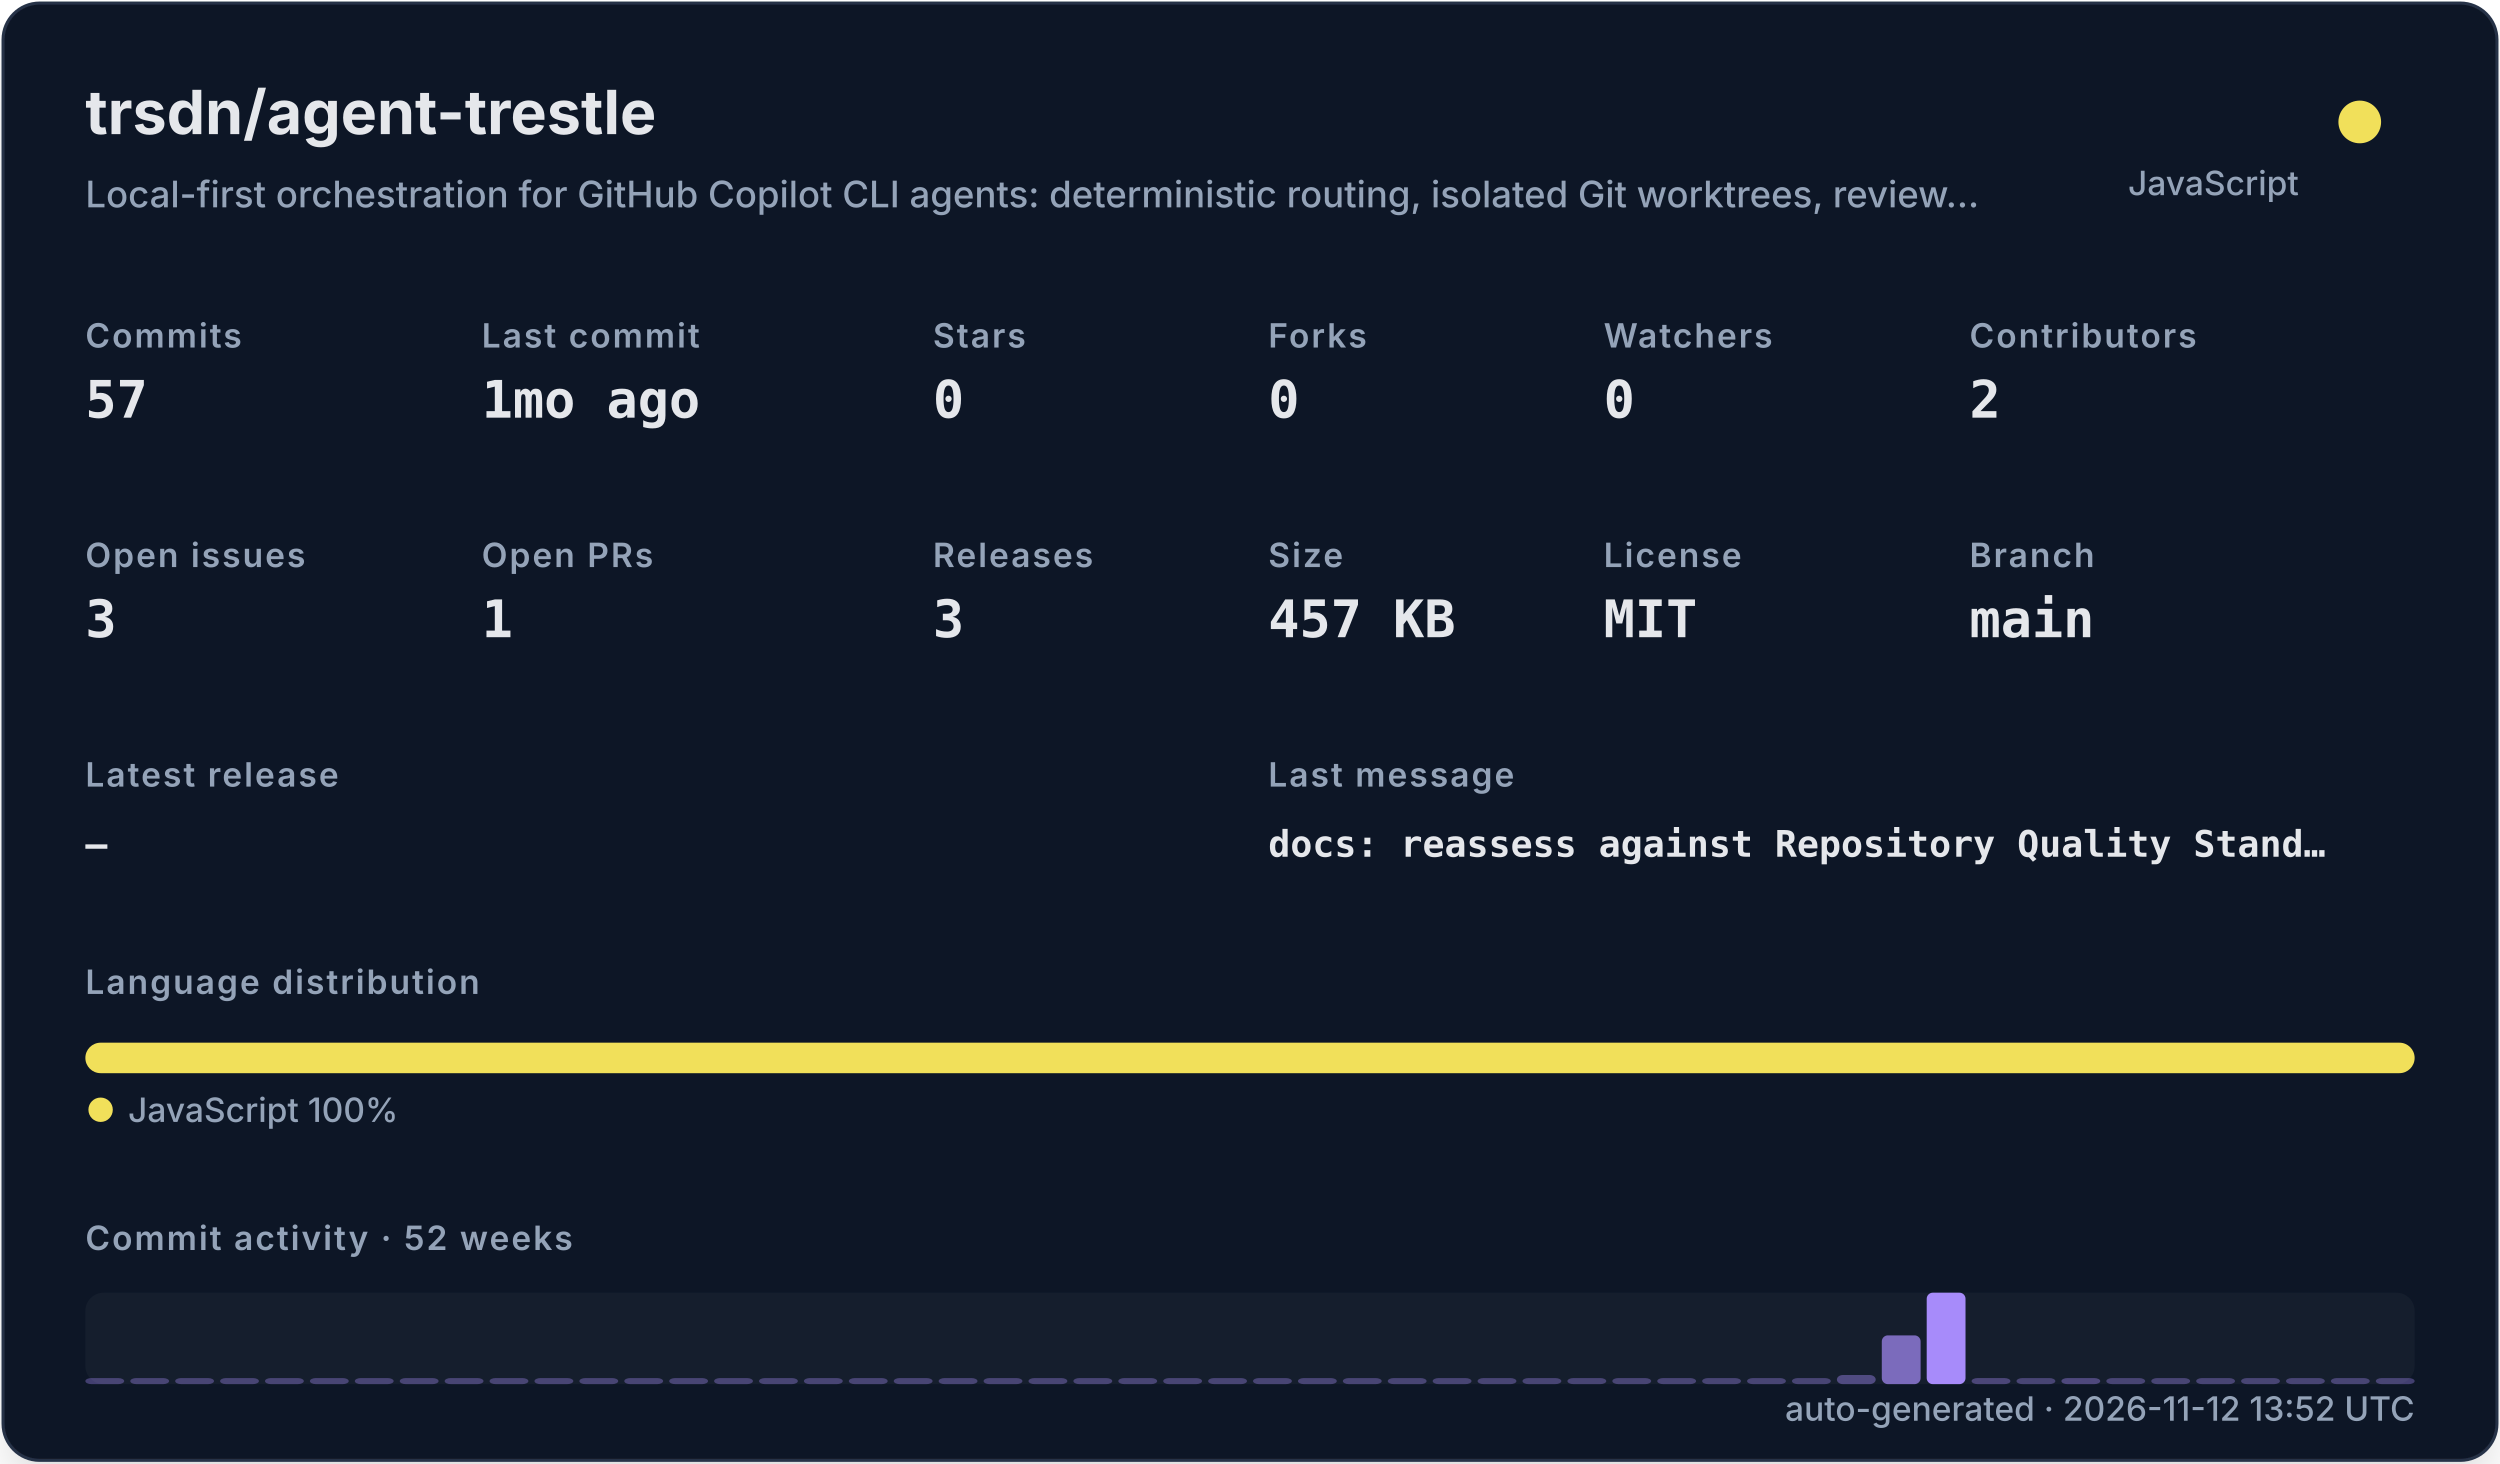
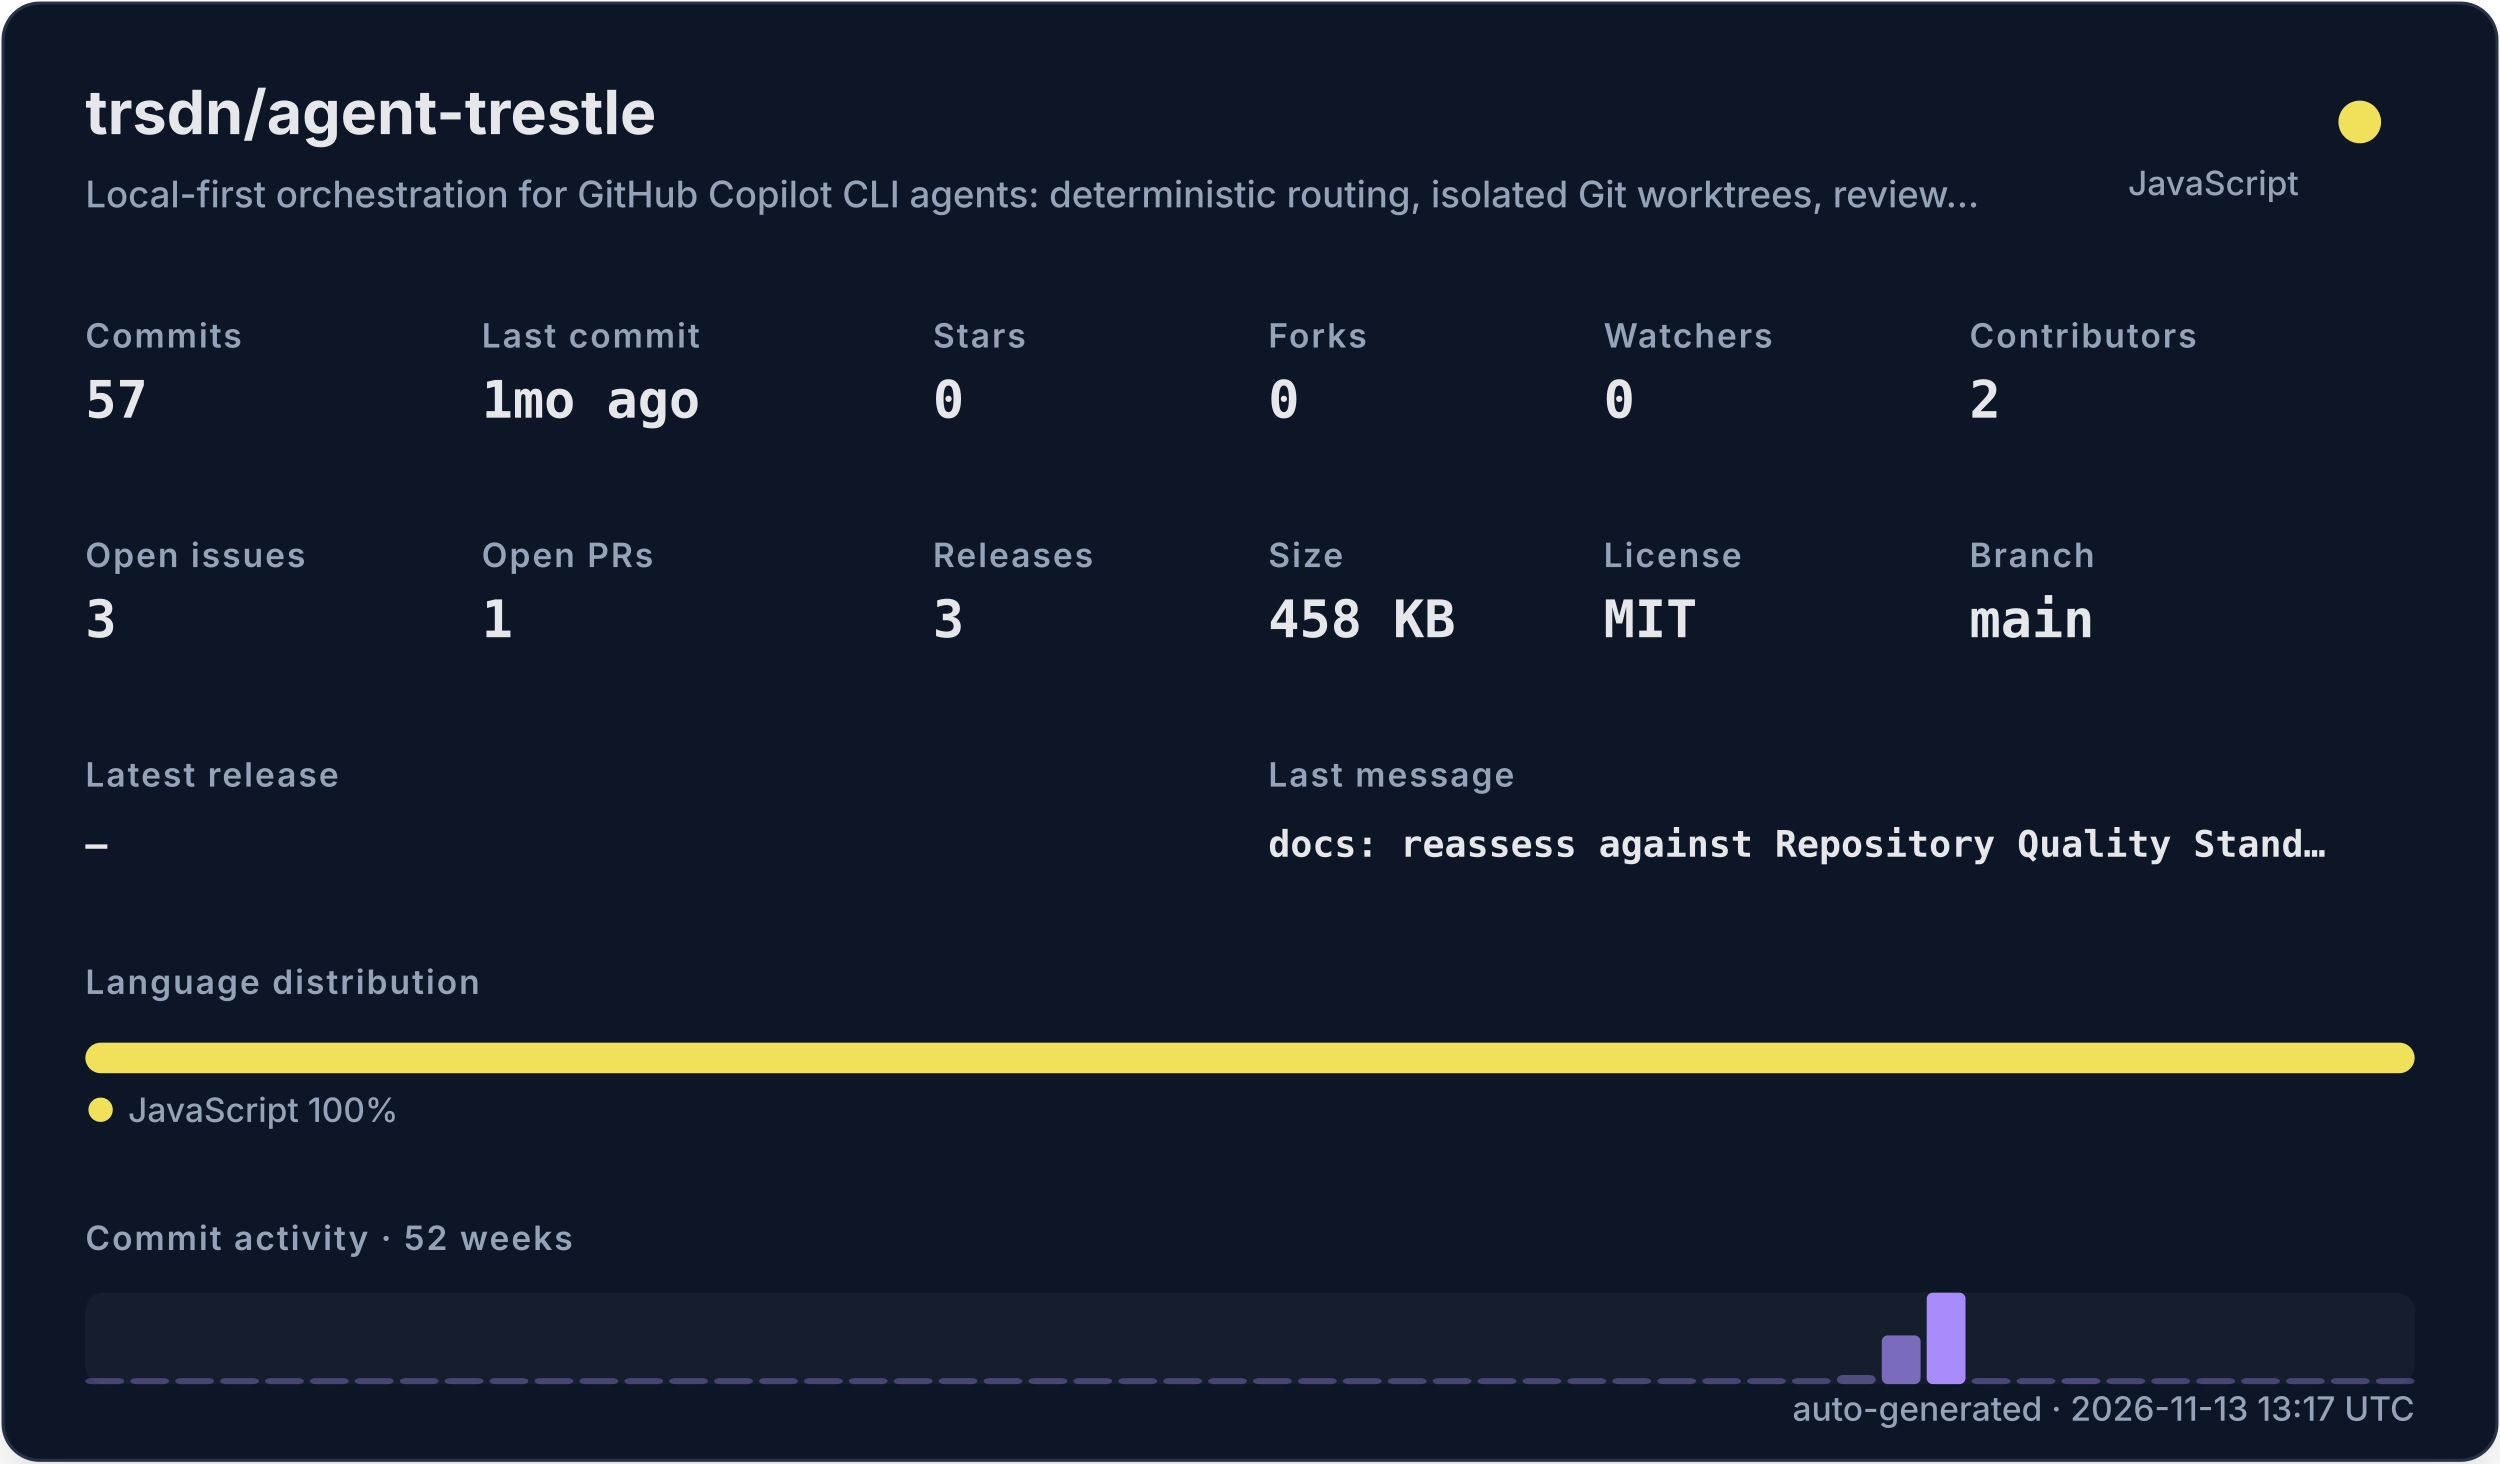
<svg xmlns="http://www.w3.org/2000/svg" width="820" height="480" viewBox="0 0 820 480" role="img">
  <defs>
    <filter id="shadow" x="-10%" y="-10%" width="120%" height="120%">
      <feDropShadow dx="0" dy="8" stdDeviation="10" flood-color="#000000" flood-opacity="0.16" />
    </filter>
    <style>
    .title { font: 700 20px -apple-system,BlinkMacSystemFont,"Segoe UI",sans-serif; fill: #e5e7eb; }
    .subtitle { font: 500 12px -apple-system,BlinkMacSystemFont,"Segoe UI",sans-serif; fill: #94a3b8; }
    .label { font: 600 11px -apple-system,BlinkMacSystemFont,"Segoe UI",sans-serif; fill: #94a3b8; text-transform: uppercase; letter-spacing: .06em; }
    .value { font: 700 17px ui-monospace,SFMono-Regular,Menlo,monospace; fill: #e5e7eb; }
    .small { font: 500 11px -apple-system,BlinkMacSystemFont,"Segoe UI",sans-serif; fill: #94a3b8; }
    .tiny { font: 500 10px -apple-system,BlinkMacSystemFont,"Segoe UI",sans-serif; fill: #94a3b8; }
    .mono { font: 650 12px ui-monospace,SFMono-Regular,Menlo,monospace; fill: #e5e7eb; }
  </style>
  </defs>
  <rect x="1" y="1" width="818" height="478" rx="12" fill="#111827" stroke="#263247" filter="url(#shadow)" />
  <text x="28" y="44" class="title">trsdn/agent-trestle</text>
  <text x="28" y="68" class="subtitle">Local-first orchestration for GitHub Copilot CLI agents: deterministic routing, isolated Git worktrees, review…</text>
  <circle cx="774" cy="40" r="7" fill="#f1e05a" />
  <text x="754" y="64" text-anchor="end" class="small">JavaScript</text>
  <text x="28" y="114" class="label">Commits</text>
  <text x="28" y="137" class="value">57</text>
  <text x="158" y="114" class="label">Last commit</text>
  <text x="158" y="137" class="value">1mo ago</text>
  <text x="306" y="114" class="label">Stars</text>
  <text x="306" y="137" class="value">0</text>
  <text x="416" y="114" class="label">Forks</text>
  <text x="416" y="137" class="value">0</text>
  <text x="526" y="114" class="label">Watchers</text>
  <text x="526" y="137" class="value">0</text>
  <text x="646" y="114" class="label">Contributors</text>
  <text x="646" y="137" class="value">2</text>
  <text x="28" y="186" class="label">Open issues</text>
  <text x="28" y="209" class="value">3</text>
  <text x="158" y="186" class="label">Open PRs</text>
  <text x="158" y="209" class="value">1</text>
  <text x="306" y="186" class="label">Releases</text>
  <text x="306" y="209" class="value">3</text>
  <text x="416" y="186" class="label">Size</text>
-   <text x="416" y="209" class="value">457 KB</text>
+   <text x="416" y="209" class="value">458 KB</text>
  <text x="526" y="186" class="label">License</text>
  <text x="526" y="209" class="value">MIT</text>
  <text x="646" y="186" class="label">Branch</text>
  <text x="646" y="209" class="value">main</text>
  <text x="28" y="258" class="label">Latest release</text>
  <text x="28" y="281" class="mono">—</text>
  <text x="416" y="258" class="label">Last message</text>
  <text x="416" y="281" class="mono">docs: reassess against Repository Quality Stand…</text>
  <text x="28" y="326" class="label">Language distribution</text>
  <rect x="28.00" y="342" width="764.00" height="10" rx="5" fill="#f1e05a" />
  <circle cx="33" cy="364" r="4" fill="#f1e05a" />
  <text x="42" y="368" class="small">JavaScript 100%</text>
  <text x="28" y="410" class="label">Commit activity · 52 weeks</text>
  <rect x="28" y="424" width="764" height="30" rx="6" fill="#1f2937" opacity=".42" />
  <rect x="28.00" y="452.00" width="12.73" height="2.00" rx="2" fill="#a78bfa" opacity="0.35" />
  <rect x="42.73" y="452.00" width="12.73" height="2.00" rx="2" fill="#a78bfa" opacity="0.35" />
  <rect x="57.46" y="452.00" width="12.73" height="2.00" rx="2" fill="#a78bfa" opacity="0.35" />
  <rect x="72.19" y="452.00" width="12.73" height="2.00" rx="2" fill="#a78bfa" opacity="0.35" />
  <rect x="86.92" y="452.00" width="12.73" height="2.00" rx="2" fill="#a78bfa" opacity="0.35" />
  <rect x="101.65" y="452.00" width="12.73" height="2.00" rx="2" fill="#a78bfa" opacity="0.35" />
  <rect x="116.38" y="452.00" width="12.73" height="2.00" rx="2" fill="#a78bfa" opacity="0.35" />
  <rect x="131.12" y="452.00" width="12.73" height="2.00" rx="2" fill="#a78bfa" opacity="0.35" />
  <rect x="145.85" y="452.00" width="12.73" height="2.00" rx="2" fill="#a78bfa" opacity="0.35" />
  <rect x="160.58" y="452.00" width="12.73" height="2.00" rx="2" fill="#a78bfa" opacity="0.35" />
  <rect x="175.31" y="452.00" width="12.73" height="2.00" rx="2" fill="#a78bfa" opacity="0.35" />
  <rect x="190.04" y="452.00" width="12.73" height="2.00" rx="2" fill="#a78bfa" opacity="0.35" />
  <rect x="204.77" y="452.00" width="12.73" height="2.00" rx="2" fill="#a78bfa" opacity="0.35" />
  <rect x="219.50" y="452.00" width="12.73" height="2.00" rx="2" fill="#a78bfa" opacity="0.35" />
  <rect x="234.23" y="452.00" width="12.73" height="2.00" rx="2" fill="#a78bfa" opacity="0.35" />
  <rect x="248.96" y="452.00" width="12.73" height="2.00" rx="2" fill="#a78bfa" opacity="0.35" />
  <rect x="263.69" y="452.00" width="12.73" height="2.00" rx="2" fill="#a78bfa" opacity="0.35" />
  <rect x="278.42" y="452.00" width="12.73" height="2.00" rx="2" fill="#a78bfa" opacity="0.35" />
  <rect x="293.15" y="452.00" width="12.73" height="2.00" rx="2" fill="#a78bfa" opacity="0.35" />
  <rect x="307.88" y="452.00" width="12.73" height="2.00" rx="2" fill="#a78bfa" opacity="0.35" />
  <rect x="322.62" y="452.00" width="12.73" height="2.00" rx="2" fill="#a78bfa" opacity="0.35" />
  <rect x="337.35" y="452.00" width="12.73" height="2.00" rx="2" fill="#a78bfa" opacity="0.35" />
  <rect x="352.08" y="452.00" width="12.73" height="2.00" rx="2" fill="#a78bfa" opacity="0.35" />
  <rect x="366.81" y="452.00" width="12.73" height="2.00" rx="2" fill="#a78bfa" opacity="0.35" />
  <rect x="381.54" y="452.00" width="12.73" height="2.00" rx="2" fill="#a78bfa" opacity="0.35" />
  <rect x="396.27" y="452.00" width="12.73" height="2.00" rx="2" fill="#a78bfa" opacity="0.35" />
  <rect x="411.00" y="452.00" width="12.73" height="2.00" rx="2" fill="#a78bfa" opacity="0.35" />
  <rect x="425.73" y="452.00" width="12.73" height="2.00" rx="2" fill="#a78bfa" opacity="0.35" />
  <rect x="440.46" y="452.00" width="12.73" height="2.00" rx="2" fill="#a78bfa" opacity="0.35" />
  <rect x="455.19" y="452.00" width="12.73" height="2.00" rx="2" fill="#a78bfa" opacity="0.35" />
  <rect x="469.92" y="452.00" width="12.73" height="2.00" rx="2" fill="#a78bfa" opacity="0.35" />
  <rect x="484.65" y="452.00" width="12.73" height="2.00" rx="2" fill="#a78bfa" opacity="0.35" />
  <rect x="499.38" y="452.00" width="12.73" height="2.00" rx="2" fill="#a78bfa" opacity="0.35" />
  <rect x="514.12" y="452.00" width="12.73" height="2.00" rx="2" fill="#a78bfa" opacity="0.35" />
  <rect x="528.85" y="452.00" width="12.73" height="2.00" rx="2" fill="#a78bfa" opacity="0.35" />
  <rect x="543.58" y="452.00" width="12.73" height="2.00" rx="2" fill="#a78bfa" opacity="0.35" />
  <rect x="558.31" y="452.00" width="12.73" height="2.00" rx="2" fill="#a78bfa" opacity="0.35" />
  <rect x="573.04" y="452.00" width="12.73" height="2.00" rx="2" fill="#a78bfa" opacity="0.35" />
  <rect x="587.77" y="452.00" width="12.73" height="2.00" rx="2" fill="#a78bfa" opacity="0.35" />
  <rect x="602.50" y="451.00" width="12.73" height="3.00" rx="2" fill="#a78bfa" opacity="0.41" />
  <rect x="617.23" y="438.00" width="12.73" height="16.00" rx="2" fill="#a78bfa" opacity="0.70" />
  <rect x="631.96" y="424.00" width="12.73" height="30.00" rx="2" fill="#a78bfa" opacity="1.00" />
  <rect x="646.69" y="452.00" width="12.73" height="2.00" rx="2" fill="#a78bfa" opacity="0.37" />
  <rect x="661.42" y="452.00" width="12.73" height="2.00" rx="2" fill="#a78bfa" opacity="0.35" />
  <rect x="676.15" y="452.00" width="12.73" height="2.00" rx="2" fill="#a78bfa" opacity="0.39" />
  <rect x="690.88" y="452.00" width="12.73" height="2.00" rx="2" fill="#a78bfa" opacity="0.35" />
  <rect x="705.62" y="452.00" width="12.73" height="2.00" rx="2" fill="#a78bfa" opacity="0.35" />
  <rect x="720.35" y="452.00" width="12.73" height="2.00" rx="2" fill="#a78bfa" opacity="0.35" />
  <rect x="735.08" y="452.00" width="12.73" height="2.00" rx="2" fill="#a78bfa" opacity="0.35" />
  <rect x="749.81" y="452.00" width="12.73" height="2.00" rx="2" fill="#a78bfa" opacity="0.35" />
  <rect x="764.54" y="452.00" width="12.73" height="2.00" rx="2" fill="#a78bfa" opacity="0.35" />
  <rect x="779.27" y="452.00" width="12.73" height="2.00" rx="2" fill="#a78bfa" opacity="0.35" />
-   <text x="792" y="466" text-anchor="end" class="small">auto-generated · 2026-11-12 13:52 UTC</text>
+   <text x="792" y="466" text-anchor="end" class="small">auto-generated · 2026-11-13 13:17 UTC</text>
</svg>
